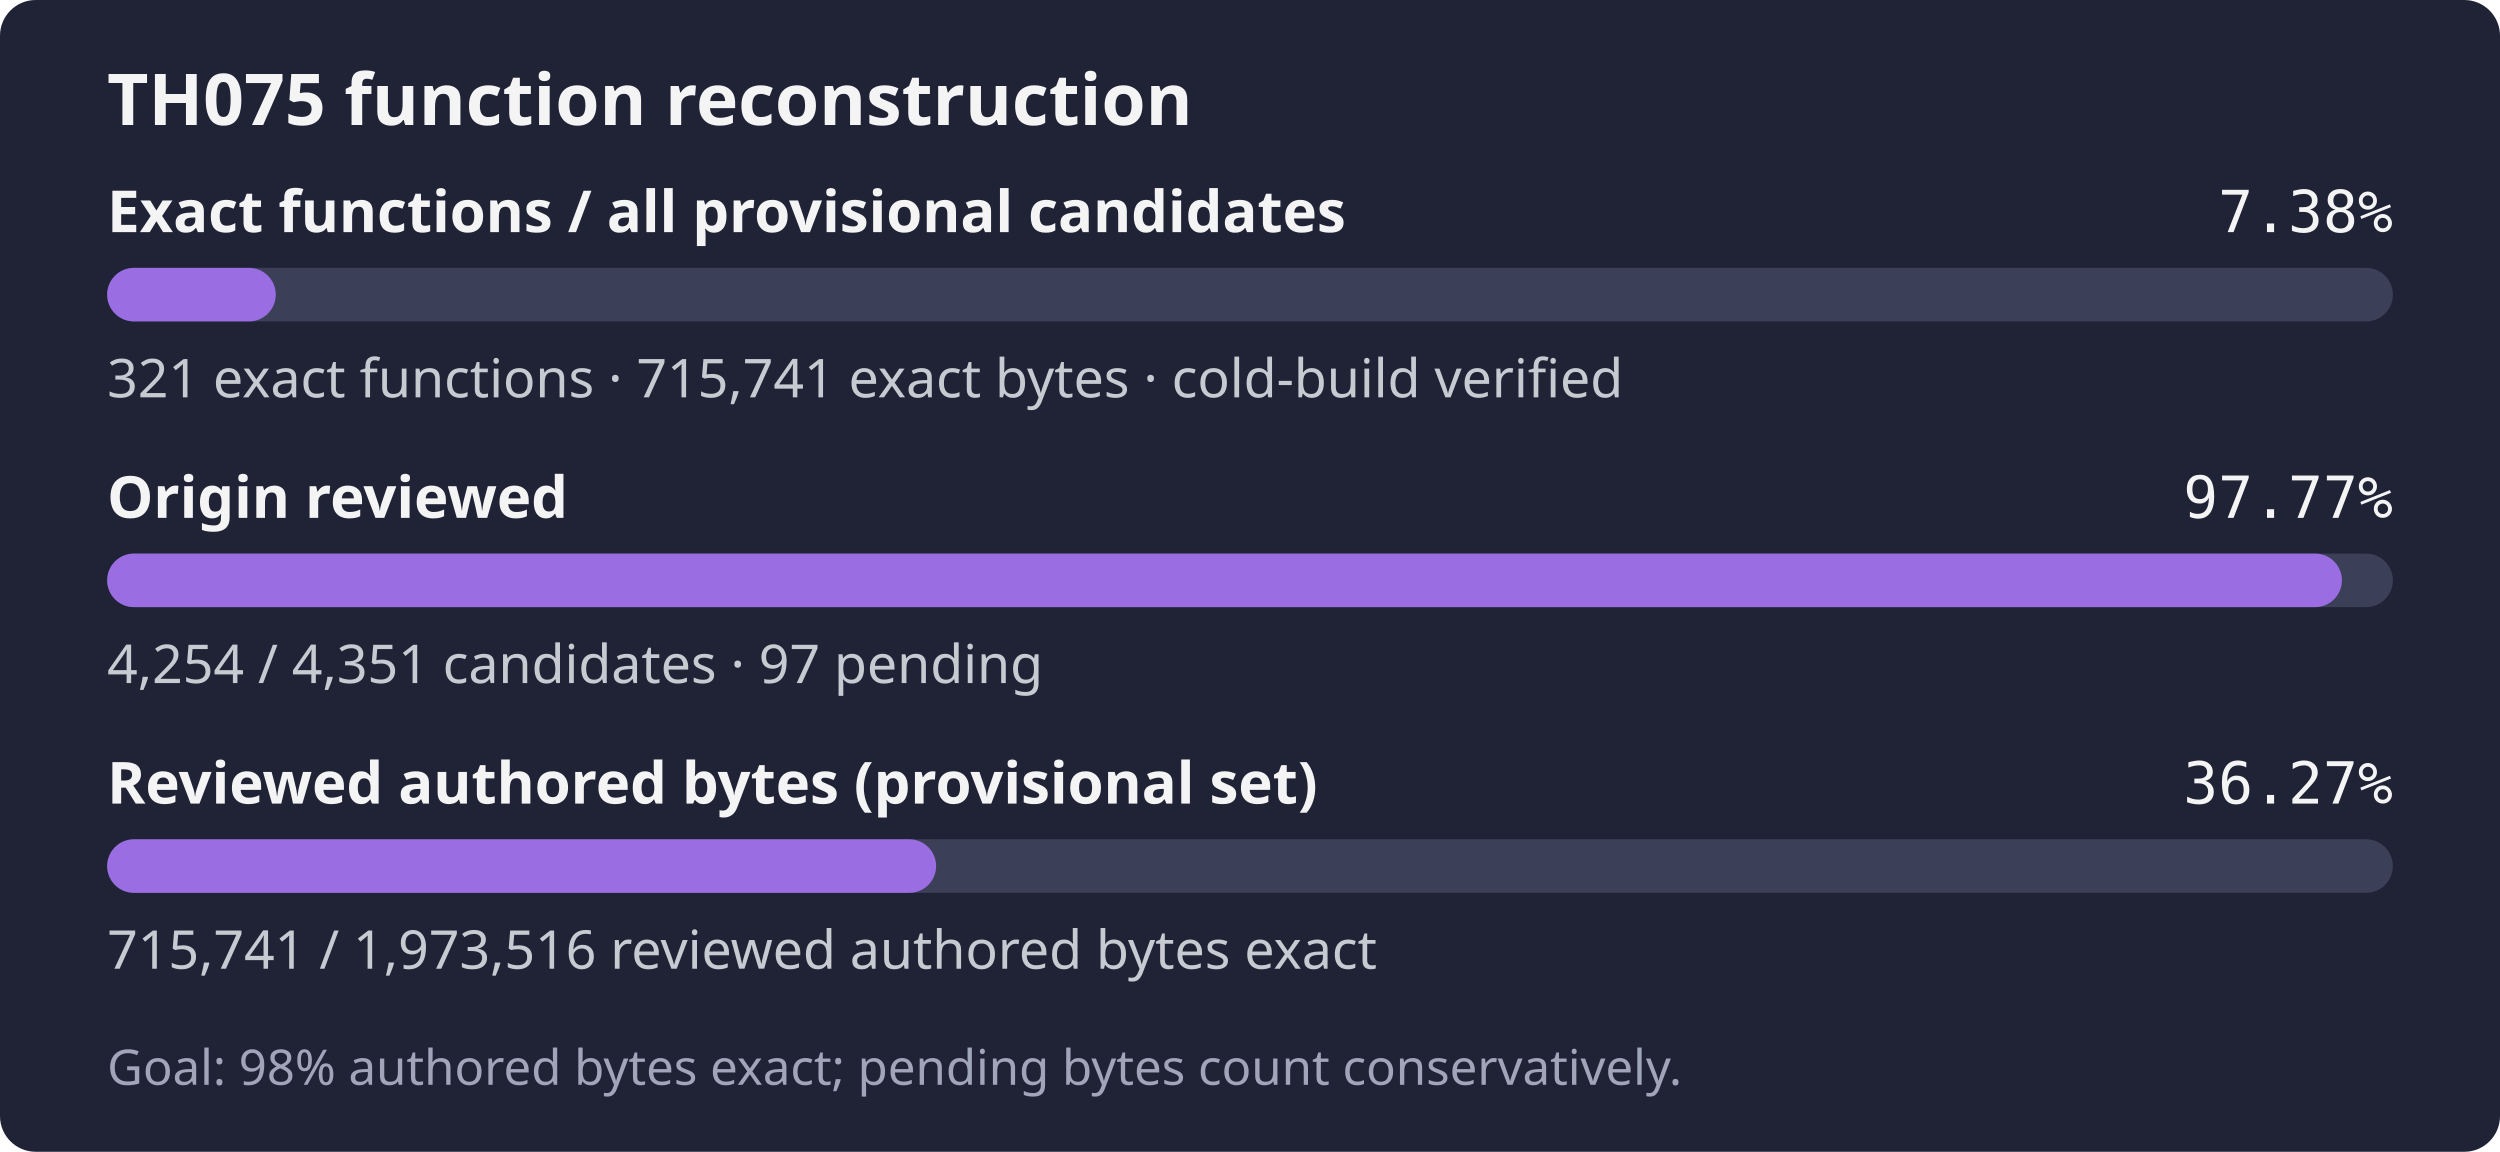
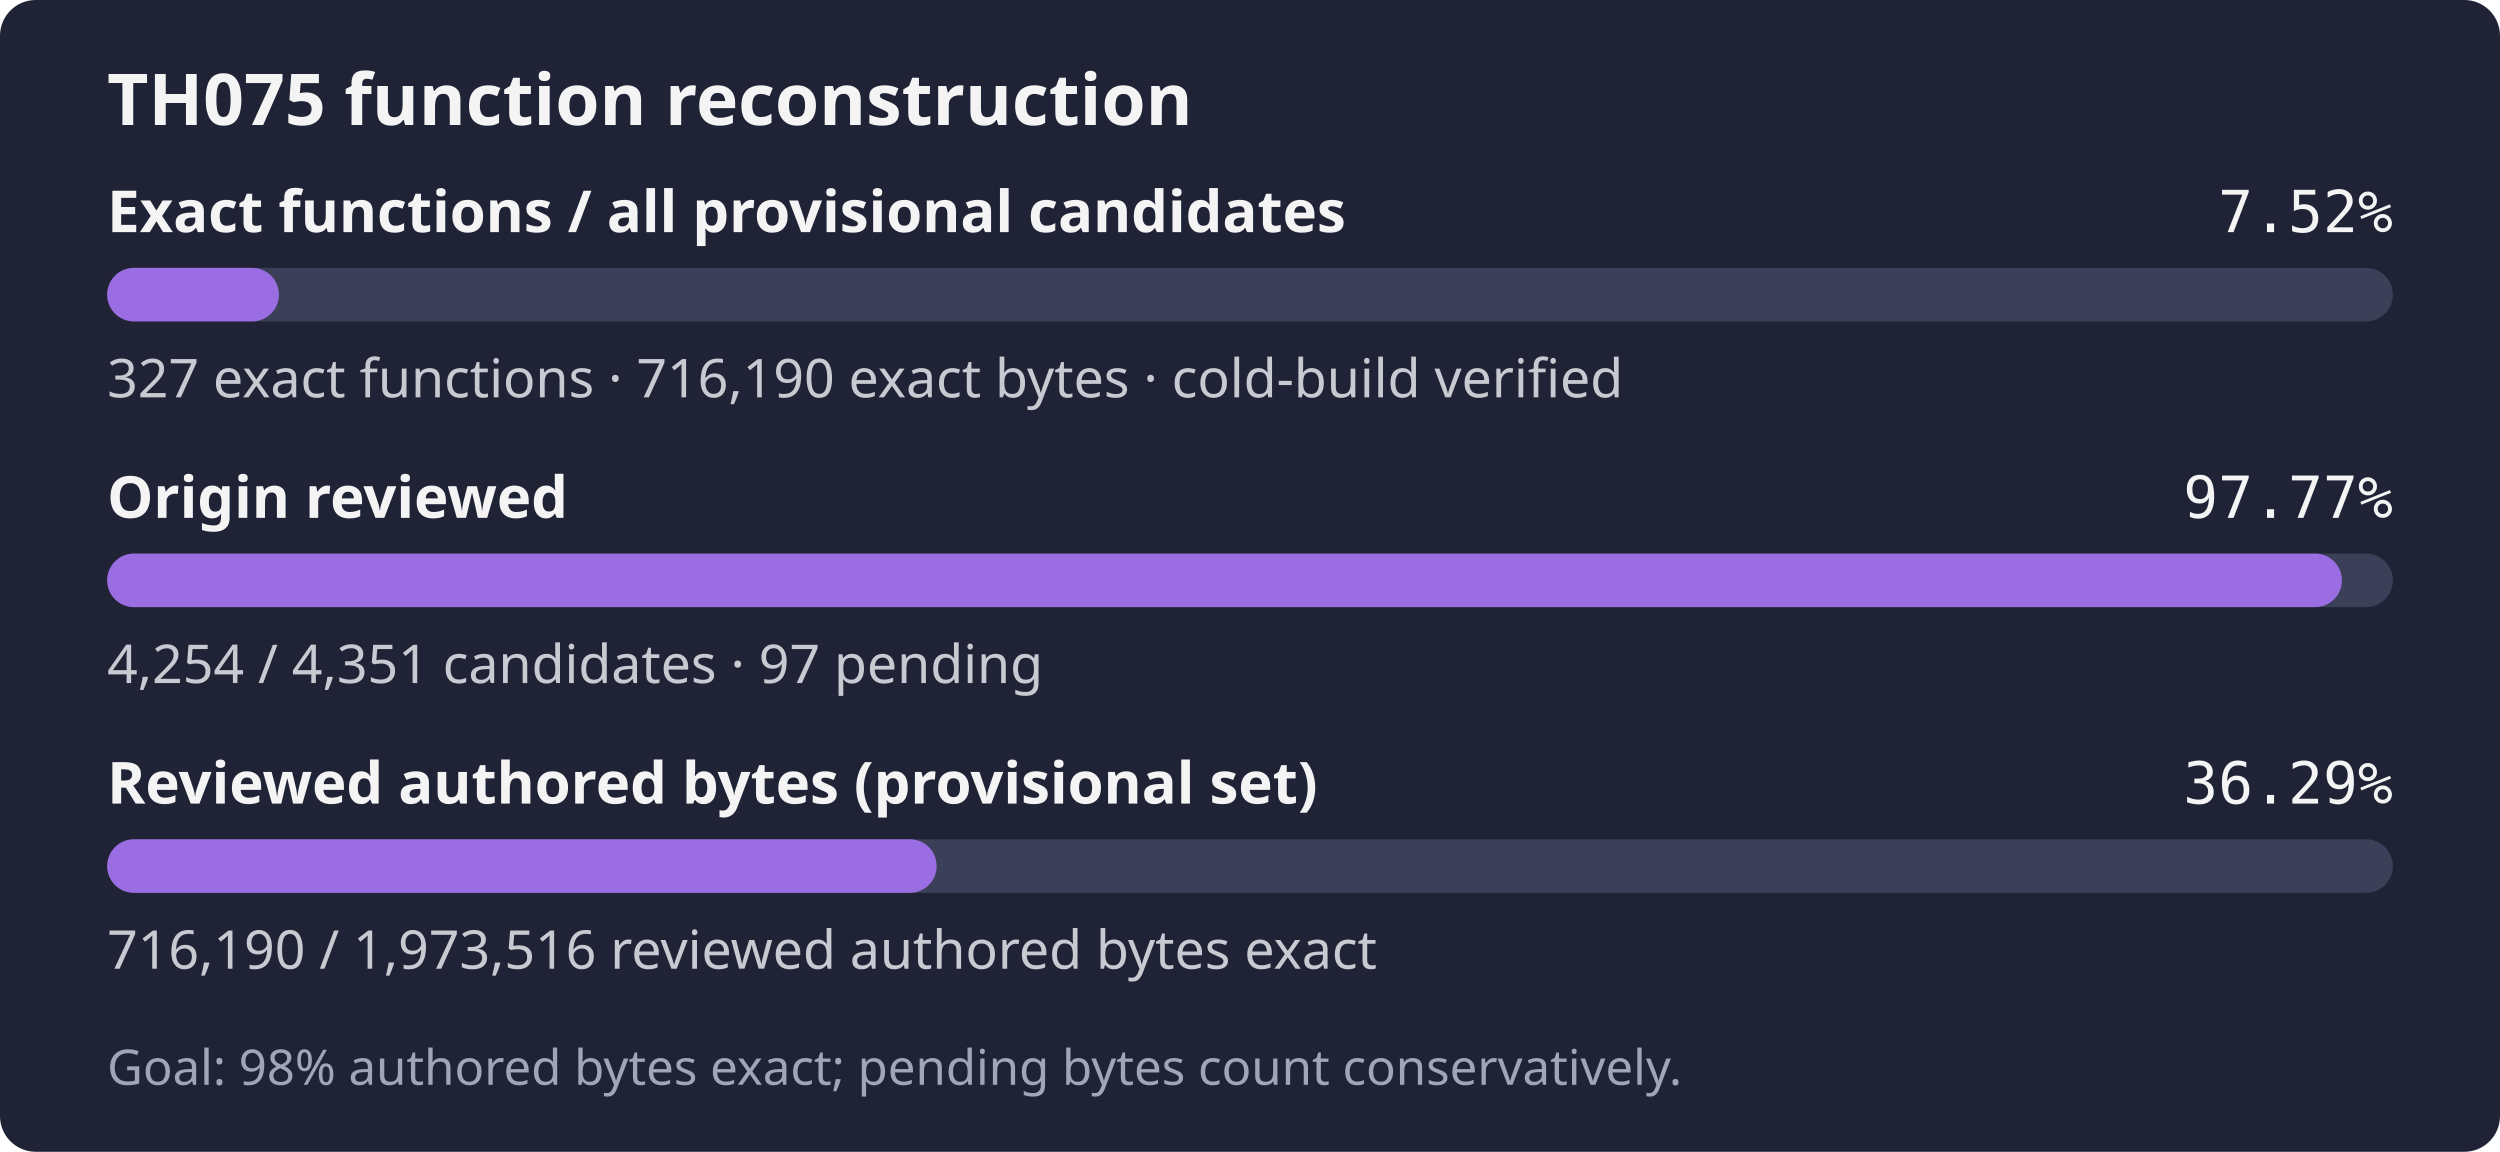
- <svg xmlns="http://www.w3.org/2000/svg" width="560" height="258" role="img" aria-label="TH075: 321 exact functions, 715,741 exact bytes; 4,254 of 4,351 candidates reviewed; Goal: 98% authored bytes exact; pending bytes count conservatively.">
+ <svg xmlns="http://www.w3.org/2000/svg" width="560" height="258" role="img" aria-label="TH075: 327 exact functions, 716,190 exact bytes; 4,254 of 4,351 candidates reviewed; Goal: 98% authored bytes exact; pending bytes count conservatively.">
  <rect width="560" height="258" rx="8" fill="#1f2335" />
  <text x="24" y="28" fill="#f4f4f5" font-family="sans-serif" font-size="16" font-weight="600">TH075 function reconstruction</text>
  <text x="24" y="52" fill="#f4f4f5" font-family="sans-serif" font-size="13" font-weight="600">Exact functions / all provisional candidates</text>
-   <text x="536" y="52" fill="#f4f4f5" text-anchor="end" font-family="monospace" font-size="13">7.38%</text>
+   <text x="536" y="52" fill="#f4f4f5" text-anchor="end" font-family="monospace" font-size="13">7.52%</text>
  <rect x="24" y="60" width="512" height="12" rx="6" fill="#3b4058" />
-   <rect x="24" y="60" width="37.77" height="12" rx="6" fill="#9b6de3" />
-   <text x="24" y="89" fill="#c8cad2" font-family="sans-serif" font-size="12">321 exact functions · 715,741 exact bytes · cold-build verified</text>
+   <rect x="24" y="60" width="38.48" height="12" rx="6" fill="#9b6de3" />
+   <text x="24" y="89" fill="#c8cad2" font-family="sans-serif" font-size="12">327 exact functions · 716,190 exact bytes · cold-build verified</text>
  <text x="24" y="116" fill="#f4f4f5" font-family="sans-serif" font-size="13" font-weight="600">Origin reviewed</text>
  <text x="536" y="116" fill="#f4f4f5" text-anchor="end" font-family="monospace" font-size="13">97.77%</text>
  <rect x="24" y="124" width="512" height="12" rx="6" fill="#3b4058" />
  <rect x="24" y="124" width="500.59" height="12" rx="6" fill="#9b6de3" />
  <text x="24" y="153" fill="#c8cad2" font-family="sans-serif" font-size="12">4,254 / 4,351 candidates · 97 pending</text>
  <text x="24" y="180" fill="#f4f4f5" font-family="sans-serif" font-size="13" font-weight="600">Reviewed authored bytes (provisional set)</text>
-   <text x="536" y="180" fill="#f4f4f5" text-anchor="end" font-family="monospace" font-size="13">36.27%</text>
+   <text x="536" y="180" fill="#f4f4f5" text-anchor="end" font-family="monospace" font-size="13">36.29%</text>
  <rect x="24" y="188" width="512" height="12" rx="6" fill="#3b4058" />
-   <rect x="24" y="188" width="185.69" height="12" rx="6" fill="#9b6de3" />
-   <text x="24" y="217" fill="#c8cad2" font-family="sans-serif" font-size="12">715,741 / 1,973,516 reviewed authored bytes exact</text>
+   <rect x="24" y="188" width="185.81" height="12" rx="6" fill="#9b6de3" />
+   <text x="24" y="217" fill="#c8cad2" font-family="sans-serif" font-size="12">716,190 / 1,973,516 reviewed authored bytes exact</text>
  <text x="24" y="243" fill="#a0a5ba" font-family="sans-serif" font-size="11">Goal: 98% authored bytes exact; pending bytes count conservatively.</text>
</svg>
